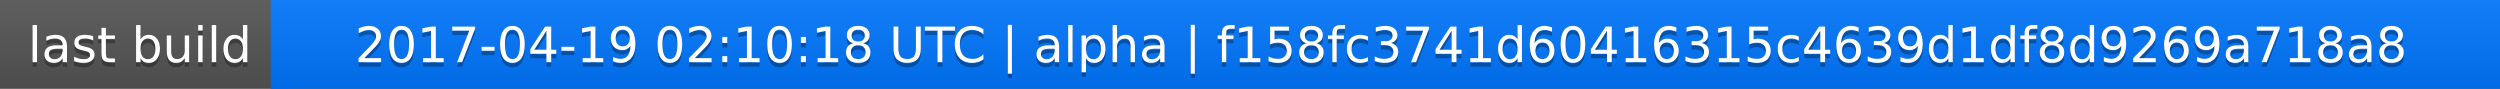
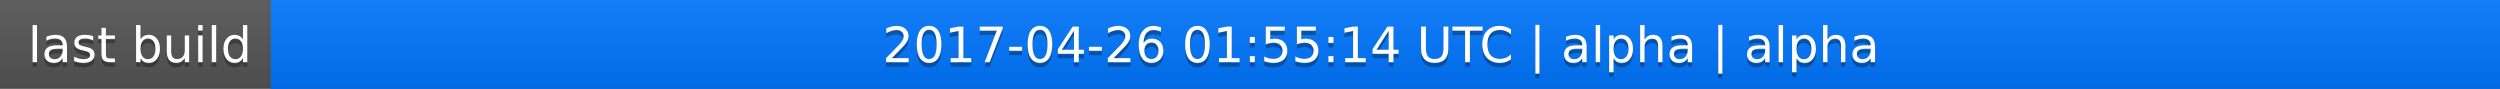
<svg xmlns="http://www.w3.org/2000/svg" width="563" height="20">
  <linearGradient id="a" x2="0" y2="100%">
    <stop offset="0" stop-color="#bbb" stop-opacity=".1" />
    <stop offset="1" stop-opacity=".1" />
  </linearGradient>
  <rect rx="0" width="563" height="20" fill="#555" />
  <rect rx="0" x="61" width="502" height="20" fill="#07f" />
  <path fill="#07f" d="M61 0h4v20h-4z" />
  <rect rx="0" width="563" height="20" fill="url(#a)" />
  <g fill="#fff" text-anchor="middle" font-family="DejaVu Sans,Verdana,Geneva,sans-serif" font-size="11">
    <text x="31.5" y="15" fill="#010101" fill-opacity=".3">last build</text>
    <text x="31.5" y="14">last build</text>
-     <text x="311" y="15" fill="#010101" fill-opacity=".3">2017-04-19 02:10:18 UTC | alpha | f158fc3741d60416315c4639d1df8d9269a718a8</text>
-     <text x="311" y="14">2017-04-19 02:10:18 UTC | alpha | f158fc3741d60416315c4639d1df8d9269a718a8</text>
+     <text x="311" y="15" fill="#010101" fill-opacity=".3">2017-04-26 01:55:14 UTC | alpha | alpha</text>
+     <text x="311" y="14">2017-04-26 01:55:14 UTC | alpha | alpha</text>
  </g>
</svg>
